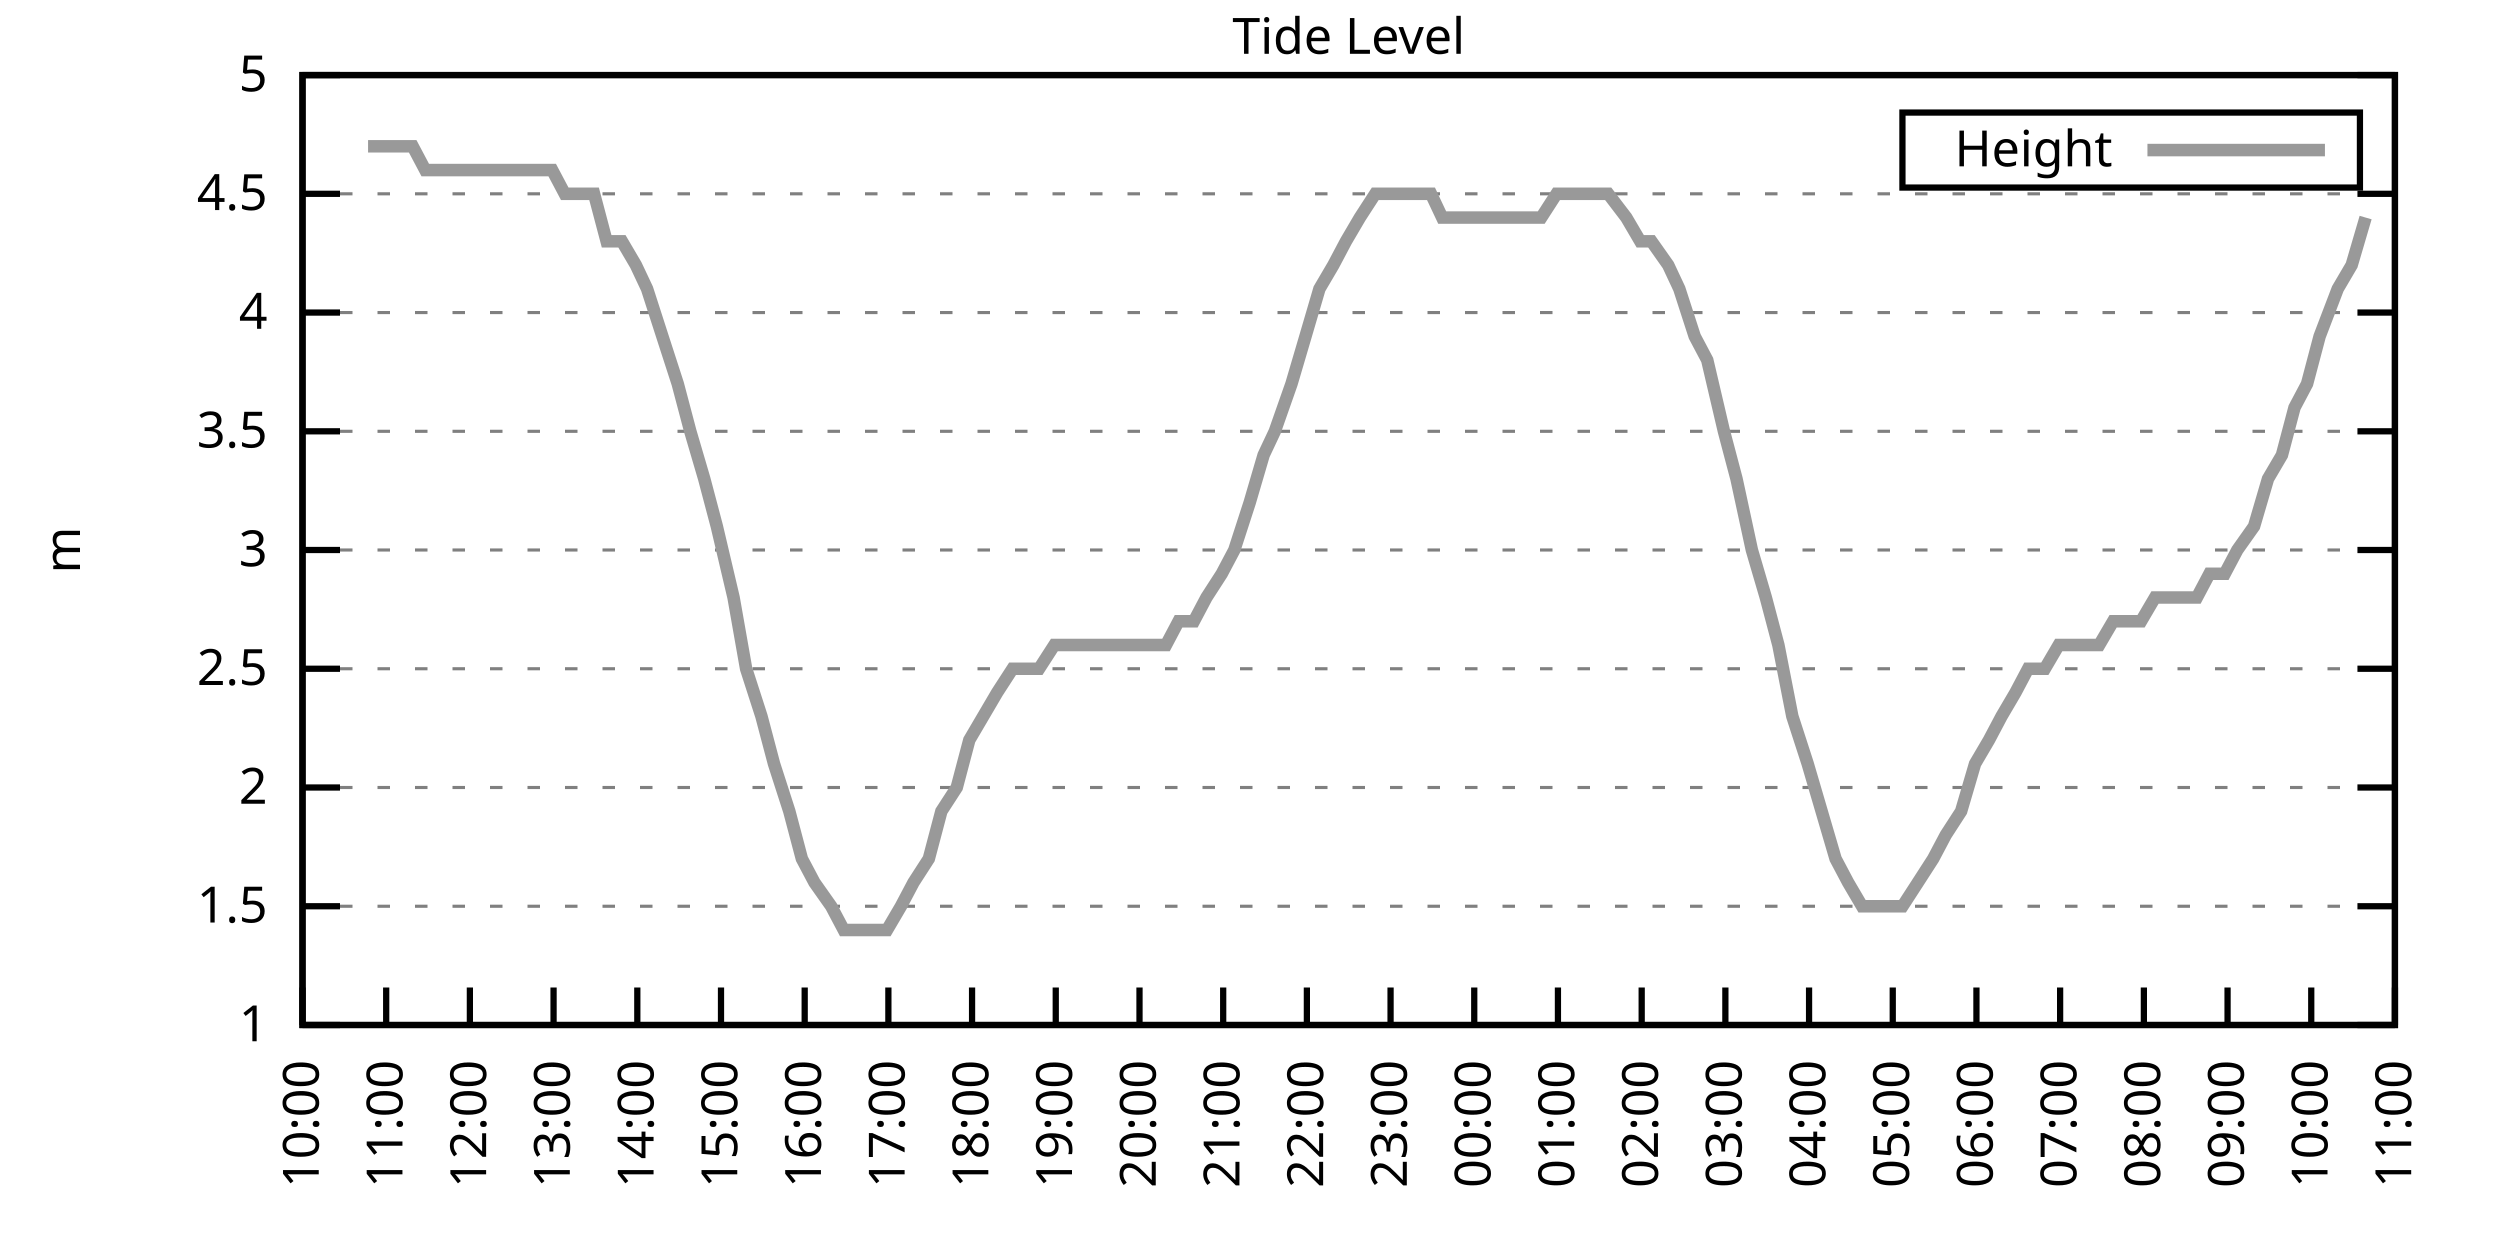
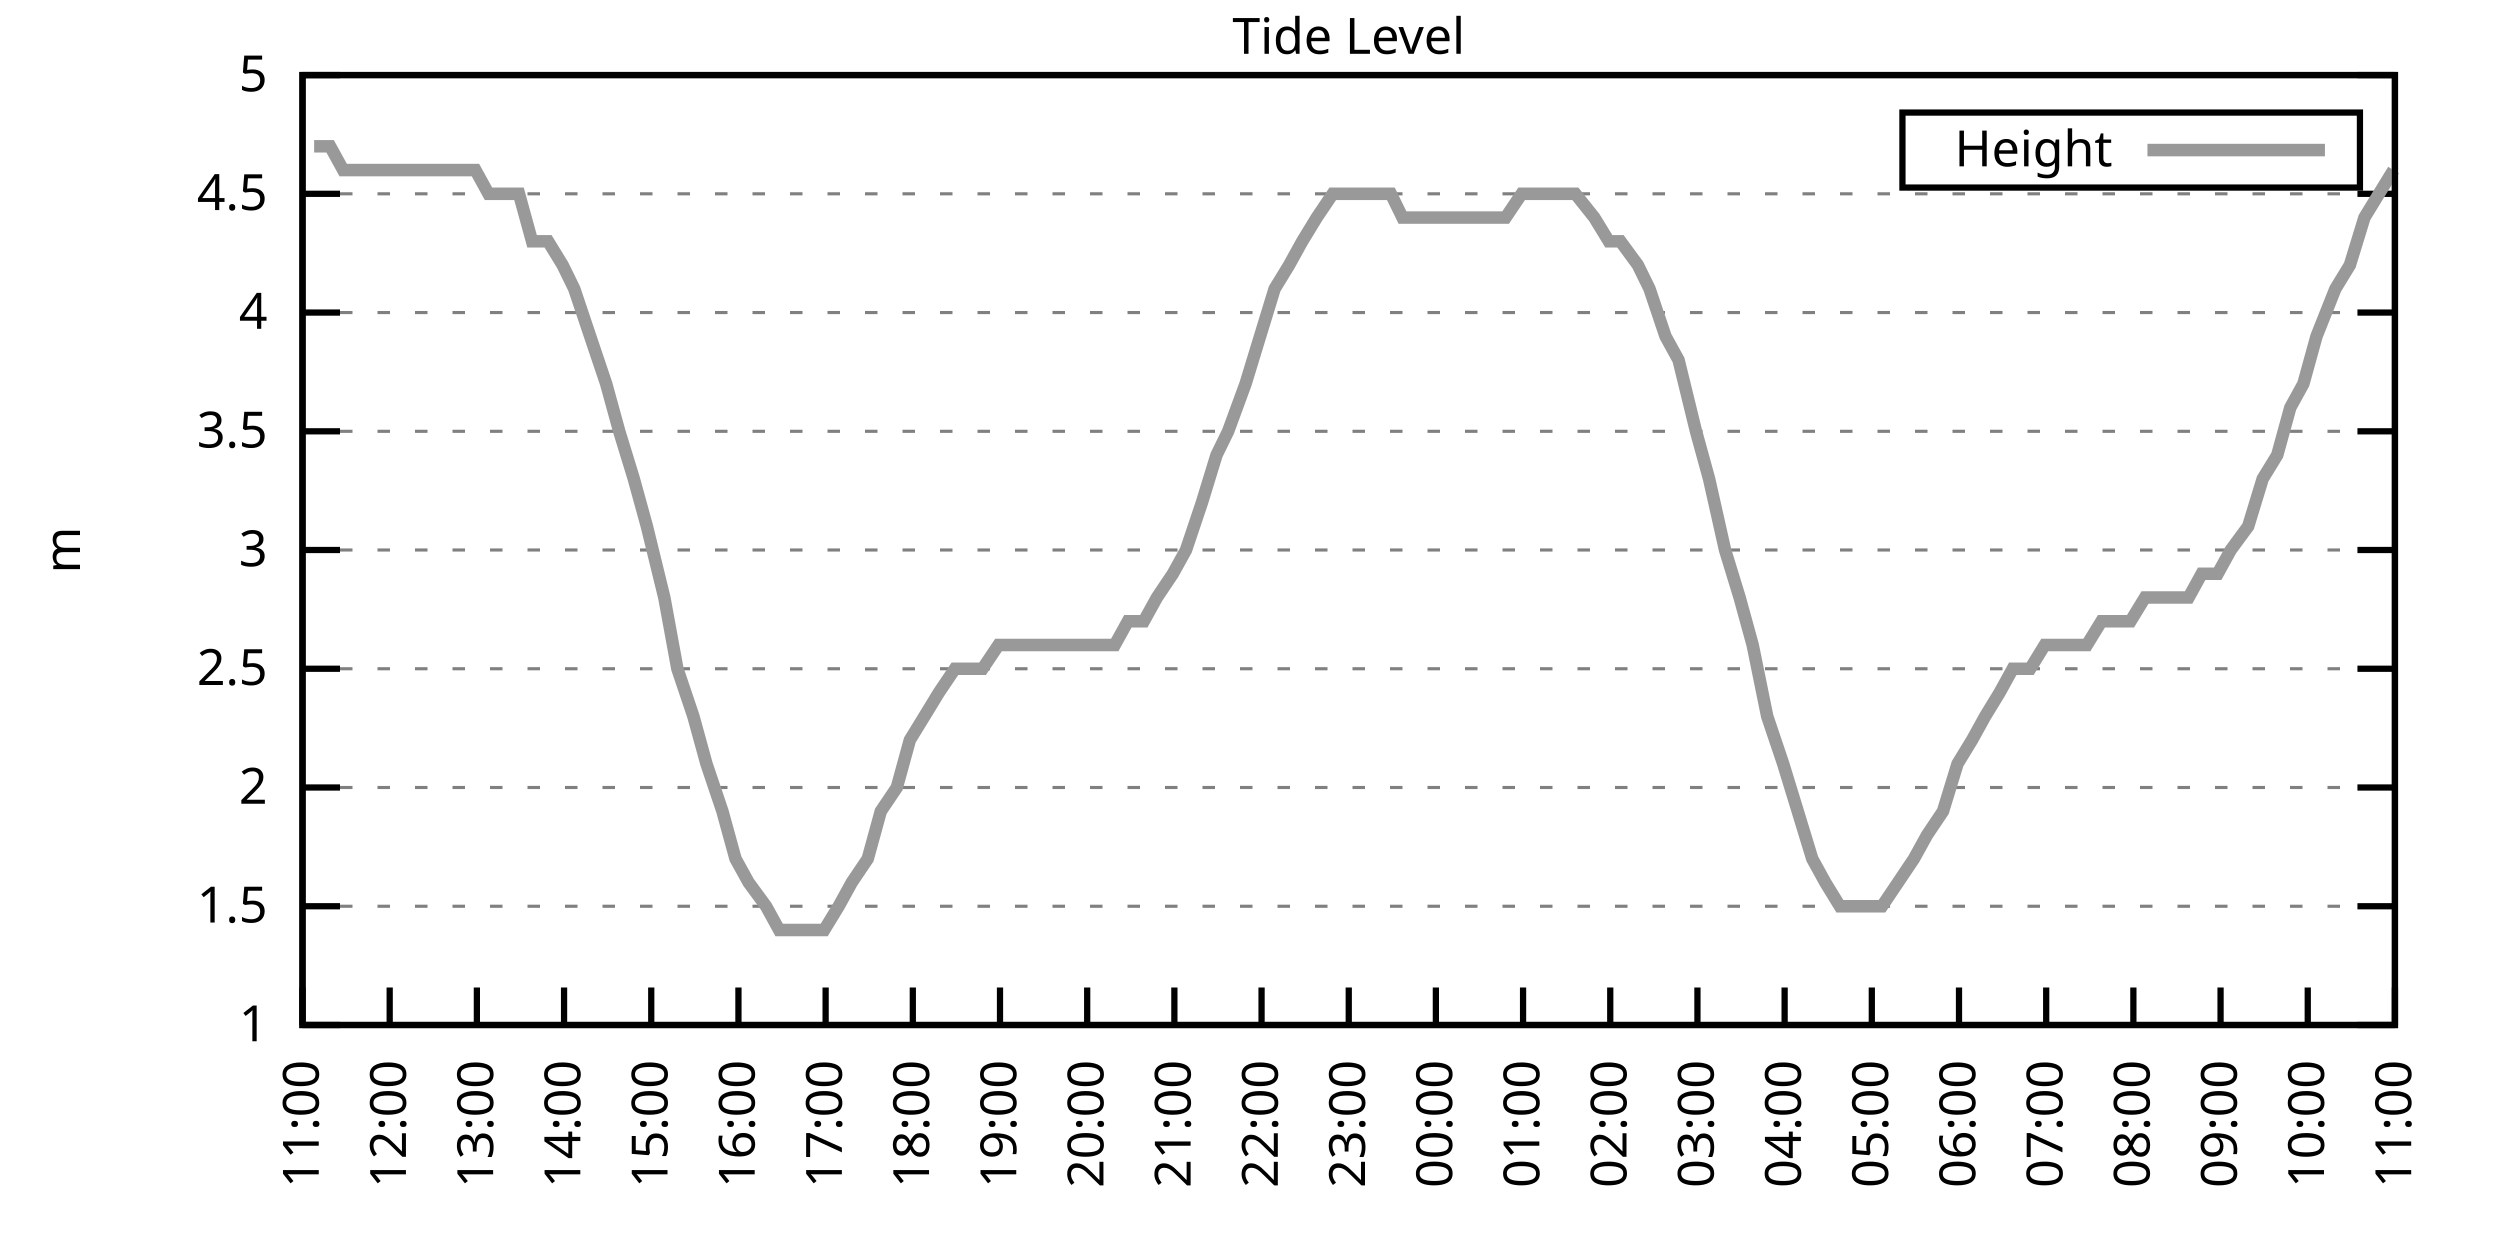
<svg xmlns="http://www.w3.org/2000/svg" xmlns:xlink="http://www.w3.org/1999/xlink" width="400" height="200" viewBox="0 0 400 200">
  <g id="gnuplot_canvas">
    <rect x="0" y="0" width="400" height="200" fill="none" />
    <defs>
      <circle id="gpDot" r="0.5" stroke-width="0.5" stroke="currentColor" />
      <path id="gpPt0" stroke-width="0.333" stroke="currentColor" d="M-1,0 h2 M0,-1 v2" />
      <path id="gpPt1" stroke-width="0.333" stroke="currentColor" d="M-1,-1 L1,1 M1,-1 L-1,1" />
      <path id="gpPt2" stroke-width="0.333" stroke="currentColor" d="M-1,0 L1,0 M0,-1 L0,1 M-1,-1 L1,1 M-1,1 L1,-1" />
      <rect id="gpPt3" stroke-width="0.333" stroke="currentColor" x="-1" y="-1" width="2" height="2" />
      <rect id="gpPt4" stroke-width="0.333" stroke="currentColor" fill="currentColor" x="-1" y="-1" width="2" height="2" />
      <circle id="gpPt5" stroke-width="0.333" stroke="currentColor" cx="0" cy="0" r="1" />
      <use xlink:href="#gpPt5" id="gpPt6" fill="currentColor" stroke="none" />
      <path id="gpPt7" stroke-width="0.333" stroke="currentColor" d="M0,-1.33 L-1.33,0.67 L1.33,0.67 z" />
      <use xlink:href="#gpPt7" id="gpPt8" fill="currentColor" stroke="none" />
      <use xlink:href="#gpPt7" id="gpPt9" stroke="currentColor" transform="rotate(180)" />
      <use xlink:href="#gpPt9" id="gpPt10" fill="currentColor" stroke="none" />
      <use xlink:href="#gpPt3" id="gpPt11" stroke="currentColor" transform="rotate(45)" />
      <use xlink:href="#gpPt11" id="gpPt12" fill="currentColor" stroke="none" />
      <path id="gpPt13" stroke-width="0.333" stroke="currentColor" d="M0,1.330 L1.265,0.411 L0.782,-1.067 L-0.782,-1.076 L-1.265,0.411 z" />
      <use xlink:href="#gpPt13" id="gpPt14" fill="currentColor" stroke="none" />
      <filter id="textbox" filterUnits="objectBoundingBox" x="0" y="0" height="1" width="1">
        <feFlood flood-color="white" flood-opacity="1" result="bgnd" />
        <feComposite in="SourceGraphic" in2="bgnd" operator="atop" />
      </filter>
      <filter id="greybox" filterUnits="objectBoundingBox" x="0" y="0" height="1" width="1">
        <feFlood flood-color="lightgrey" flood-opacity="1" result="grey" />
        <feComposite in="SourceGraphic" in2="grey" operator="atop" />
      </filter>
    </defs>
    <g fill="none" color="white" stroke="currentColor" stroke-width="1.00" stroke-linecap="butt" stroke-linejoin="miter">
</g>
    <g fill="none" color="black" stroke="currentColor" stroke-width="1.00" stroke-linecap="butt" stroke-linejoin="miter">
      <g stroke="none" shape-rendering="crispEdges">
        <polygon fill="rgb(255, 255, 255)" points="48.40,164.00 383.18,164.00 383.18,12.02 48.40,12.02 " />
      </g>
    </g>
    <g fill="none" color="black" stroke="currentColor" stroke-width="1.00" stroke-linecap="butt" stroke-linejoin="miter">
</g>
    <g fill="none" color="black" stroke="black" stroke-width="0.50" stroke-linecap="butt" stroke-linejoin="miter">
</g>
    <g fill="none" color="gray" stroke="currentColor" stroke-width="0.50" stroke-linecap="butt" stroke-linejoin="miter">
      <path stroke="gray" stroke-dasharray="2,4" class="gridline" d="M48.40,164.00 L383.19,164.00  " />
    </g>
    <g fill="none" color="gray" stroke="gray" stroke-width="1.00" stroke-linecap="butt" stroke-linejoin="miter">
</g>
    <g fill="none" color="black" stroke="currentColor" stroke-width="1.00" stroke-linecap="butt" stroke-linejoin="miter">
      <path stroke="black" d="M48.40,164.00 L54.40,164.00 M383.19,164.00 L377.19,164.00  " />
      <g transform="translate(42.80,166.60)" stroke="none" fill="black" font-family="Sans" font-size="8.00" text-anchor="end">
        <text>
          <tspan font-family="Sans"> 1</tspan>
        </text>
      </g>
    </g>
    <g fill="none" color="black" stroke="currentColor" stroke-width="1.00" stroke-linecap="butt" stroke-linejoin="miter">
</g>
    <g fill="none" color="black" stroke="black" stroke-width="0.50" stroke-linecap="butt" stroke-linejoin="miter">
</g>
    <g fill="none" color="gray" stroke="currentColor" stroke-width="0.50" stroke-linecap="butt" stroke-linejoin="miter">
      <path stroke="gray" stroke-dasharray="2,4" class="gridline" d="M48.40,145.00 L383.19,145.00  " />
    </g>
    <g fill="none" color="gray" stroke="gray" stroke-width="1.00" stroke-linecap="butt" stroke-linejoin="miter">
</g>
    <g fill="none" color="black" stroke="currentColor" stroke-width="1.00" stroke-linecap="butt" stroke-linejoin="miter">
      <path stroke="black" d="M48.40,145.00 L54.40,145.00 M383.19,145.00 L377.19,145.00  " />
      <g transform="translate(42.80,147.60)" stroke="none" fill="black" font-family="Sans" font-size="8.00" text-anchor="end">
        <text>
          <tspan font-family="Sans"> 1.5</tspan>
        </text>
      </g>
    </g>
    <g fill="none" color="black" stroke="currentColor" stroke-width="1.00" stroke-linecap="butt" stroke-linejoin="miter">
</g>
    <g fill="none" color="black" stroke="black" stroke-width="0.50" stroke-linecap="butt" stroke-linejoin="miter">
</g>
    <g fill="none" color="gray" stroke="currentColor" stroke-width="0.50" stroke-linecap="butt" stroke-linejoin="miter">
      <path stroke="gray" stroke-dasharray="2,4" class="gridline" d="M48.40,126.00 L383.19,126.00  " />
    </g>
    <g fill="none" color="gray" stroke="gray" stroke-width="1.00" stroke-linecap="butt" stroke-linejoin="miter">
</g>
    <g fill="none" color="black" stroke="currentColor" stroke-width="1.00" stroke-linecap="butt" stroke-linejoin="miter">
      <path stroke="black" d="M48.40,126.00 L54.40,126.00 M383.19,126.00 L377.19,126.00  " />
      <g transform="translate(42.80,128.60)" stroke="none" fill="black" font-family="Sans" font-size="8.00" text-anchor="end">
        <text>
          <tspan font-family="Sans"> 2</tspan>
        </text>
      </g>
    </g>
    <g fill="none" color="black" stroke="currentColor" stroke-width="1.00" stroke-linecap="butt" stroke-linejoin="miter">
</g>
    <g fill="none" color="black" stroke="black" stroke-width="0.50" stroke-linecap="butt" stroke-linejoin="miter">
</g>
    <g fill="none" color="gray" stroke="currentColor" stroke-width="0.50" stroke-linecap="butt" stroke-linejoin="miter">
      <path stroke="gray" stroke-dasharray="2,4" class="gridline" d="M48.40,107.00 L383.19,107.00  " />
    </g>
    <g fill="none" color="gray" stroke="gray" stroke-width="1.00" stroke-linecap="butt" stroke-linejoin="miter">
</g>
    <g fill="none" color="black" stroke="currentColor" stroke-width="1.00" stroke-linecap="butt" stroke-linejoin="miter">
      <path stroke="black" d="M48.40,107.00 L54.40,107.00 M383.19,107.00 L377.19,107.00  " />
      <g transform="translate(42.80,109.60)" stroke="none" fill="black" font-family="Sans" font-size="8.00" text-anchor="end">
        <text>
          <tspan font-family="Sans"> 2.5</tspan>
        </text>
      </g>
    </g>
    <g fill="none" color="black" stroke="currentColor" stroke-width="1.00" stroke-linecap="butt" stroke-linejoin="miter">
</g>
    <g fill="none" color="black" stroke="black" stroke-width="0.50" stroke-linecap="butt" stroke-linejoin="miter">
</g>
    <g fill="none" color="gray" stroke="currentColor" stroke-width="0.50" stroke-linecap="butt" stroke-linejoin="miter">
      <path stroke="gray" stroke-dasharray="2,4" class="gridline" d="M48.40,88.00 L383.19,88.00  " />
    </g>
    <g fill="none" color="gray" stroke="gray" stroke-width="1.00" stroke-linecap="butt" stroke-linejoin="miter">
</g>
    <g fill="none" color="black" stroke="currentColor" stroke-width="1.00" stroke-linecap="butt" stroke-linejoin="miter">
      <path stroke="black" d="M48.40,88.00 L54.40,88.00 M383.19,88.00 L377.19,88.00  " />
      <g transform="translate(42.80,90.60)" stroke="none" fill="black" font-family="Sans" font-size="8.00" text-anchor="end">
        <text>
          <tspan font-family="Sans"> 3</tspan>
        </text>
      </g>
    </g>
    <g fill="none" color="black" stroke="currentColor" stroke-width="1.00" stroke-linecap="butt" stroke-linejoin="miter">
</g>
    <g fill="none" color="black" stroke="black" stroke-width="0.50" stroke-linecap="butt" stroke-linejoin="miter">
</g>
    <g fill="none" color="gray" stroke="currentColor" stroke-width="0.50" stroke-linecap="butt" stroke-linejoin="miter">
      <path stroke="gray" stroke-dasharray="2,4" class="gridline" d="M48.40,69.01 L383.19,69.01  " />
    </g>
    <g fill="none" color="gray" stroke="gray" stroke-width="1.00" stroke-linecap="butt" stroke-linejoin="miter">
</g>
    <g fill="none" color="black" stroke="currentColor" stroke-width="1.00" stroke-linecap="butt" stroke-linejoin="miter">
      <path stroke="black" d="M48.40,69.01 L54.40,69.01 M383.19,69.01 L377.19,69.01  " />
      <g transform="translate(42.80,71.61)" stroke="none" fill="black" font-family="Sans" font-size="8.00" text-anchor="end">
        <text>
          <tspan font-family="Sans"> 3.5</tspan>
        </text>
      </g>
    </g>
    <g fill="none" color="black" stroke="currentColor" stroke-width="1.00" stroke-linecap="butt" stroke-linejoin="miter">
</g>
    <g fill="none" color="black" stroke="black" stroke-width="0.50" stroke-linecap="butt" stroke-linejoin="miter">
</g>
    <g fill="none" color="gray" stroke="currentColor" stroke-width="0.50" stroke-linecap="butt" stroke-linejoin="miter">
      <path stroke="gray" stroke-dasharray="2,4" class="gridline" d="M48.40,50.01 L383.19,50.01  " />
    </g>
    <g fill="none" color="gray" stroke="gray" stroke-width="1.00" stroke-linecap="butt" stroke-linejoin="miter">
</g>
    <g fill="none" color="black" stroke="currentColor" stroke-width="1.00" stroke-linecap="butt" stroke-linejoin="miter">
      <path stroke="black" d="M48.40,50.01 L54.40,50.01 M383.19,50.01 L377.19,50.01  " />
      <g transform="translate(42.80,52.61)" stroke="none" fill="black" font-family="Sans" font-size="8.00" text-anchor="end">
        <text>
          <tspan font-family="Sans"> 4</tspan>
        </text>
      </g>
    </g>
    <g fill="none" color="black" stroke="currentColor" stroke-width="1.00" stroke-linecap="butt" stroke-linejoin="miter">
</g>
    <g fill="none" color="black" stroke="black" stroke-width="0.50" stroke-linecap="butt" stroke-linejoin="miter">
</g>
    <g fill="none" color="gray" stroke="currentColor" stroke-width="0.50" stroke-linecap="butt" stroke-linejoin="miter">
      <path stroke="gray" stroke-dasharray="2,4" class="gridline" d="M48.40,31.01 L383.19,31.01  " />
    </g>
    <g fill="none" color="gray" stroke="gray" stroke-width="1.00" stroke-linecap="butt" stroke-linejoin="miter">
</g>
    <g fill="none" color="black" stroke="currentColor" stroke-width="1.00" stroke-linecap="butt" stroke-linejoin="miter">
      <path stroke="black" d="M48.40,31.01 L54.40,31.01 M383.19,31.01 L377.19,31.01  " />
      <g transform="translate(42.80,33.61)" stroke="none" fill="black" font-family="Sans" font-size="8.00" text-anchor="end">
        <text>
          <tspan font-family="Sans"> 4.5</tspan>
        </text>
      </g>
    </g>
    <g fill="none" color="black" stroke="currentColor" stroke-width="1.00" stroke-linecap="butt" stroke-linejoin="miter">
</g>
    <g fill="none" color="black" stroke="black" stroke-width="0.50" stroke-linecap="butt" stroke-linejoin="miter">
</g>
    <g fill="none" color="gray" stroke="currentColor" stroke-width="0.50" stroke-linecap="butt" stroke-linejoin="miter">
      <path stroke="gray" stroke-dasharray="2,4" class="gridline" d="M48.40,12.01 L383.19,12.01  " />
    </g>
    <g fill="none" color="gray" stroke="gray" stroke-width="1.00" stroke-linecap="butt" stroke-linejoin="miter">
</g>
    <g fill="none" color="black" stroke="currentColor" stroke-width="1.00" stroke-linecap="butt" stroke-linejoin="miter">
      <path stroke="black" d="M48.40,12.01 L54.40,12.01 M383.19,12.01 L377.19,12.01  " />
      <g transform="translate(42.80,14.61)" stroke="none" fill="black" font-family="Sans" font-size="8.00" text-anchor="end">
        <text>
          <tspan font-family="Sans"> 5</tspan>
        </text>
      </g>
    </g>
    <g fill="none" color="black" stroke="currentColor" stroke-width="1.00" stroke-linecap="butt" stroke-linejoin="miter">
      <path stroke="black" d="M48.40,164.00 L48.40,158.00  " />
      <g transform="translate(51.00,169.60) rotate(270.00)" stroke="none" fill="black" font-family="Sans" font-size="8.00" text-anchor="end">
        <text>
-           <tspan font-family="Sans">10:00</tspan>
-         </text>
-       </g>
-     </g>
-     <g fill="none" color="black" stroke="currentColor" stroke-width="1.00" stroke-linecap="butt" stroke-linejoin="miter">
-       <path stroke="black" d="M61.79,164.00 L61.79,158.00  " />
-       <g transform="translate(64.39,169.60) rotate(270.00)" stroke="none" fill="black" font-family="Sans" font-size="8.00" text-anchor="end">
-         <text>
          <tspan font-family="Sans">11:00</tspan>
        </text>
      </g>
    </g>
    <g fill="none" color="black" stroke="currentColor" stroke-width="1.00" stroke-linecap="butt" stroke-linejoin="miter">
-       <path stroke="black" d="M75.18,164.00 L75.18,158.00  " />
-       <g transform="translate(77.78,169.60) rotate(270.00)" stroke="none" fill="black" font-family="Sans" font-size="8.00" text-anchor="end">
+       <path stroke="black" d="M62.35,164.00 L62.35,158.00  " />
+       <g transform="translate(64.95,169.60) rotate(270.00)" stroke="none" fill="black" font-family="Sans" font-size="8.00" text-anchor="end">
        <text>
          <tspan font-family="Sans">12:00</tspan>
        </text>
      </g>
    </g>
    <g fill="none" color="black" stroke="currentColor" stroke-width="1.00" stroke-linecap="butt" stroke-linejoin="miter">
-       <path stroke="black" d="M88.57,164.00 L88.57,158.00  " />
-       <g transform="translate(91.17,169.60) rotate(270.00)" stroke="none" fill="black" font-family="Sans" font-size="8.00" text-anchor="end">
+       <path stroke="black" d="M76.30,164.00 L76.30,158.00  " />
+       <g transform="translate(78.90,169.60) rotate(270.00)" stroke="none" fill="black" font-family="Sans" font-size="8.00" text-anchor="end">
        <text>
          <tspan font-family="Sans">13:00</tspan>
        </text>
      </g>
    </g>
    <g fill="none" color="black" stroke="currentColor" stroke-width="1.00" stroke-linecap="butt" stroke-linejoin="miter">
-       <path stroke="black" d="M101.97,164.00 L101.97,158.00  " />
-       <g transform="translate(104.57,169.60) rotate(270.00)" stroke="none" fill="black" font-family="Sans" font-size="8.00" text-anchor="end">
+       <path stroke="black" d="M90.25,164.00 L90.25,158.00  " />
+       <g transform="translate(92.85,169.60) rotate(270.00)" stroke="none" fill="black" font-family="Sans" font-size="8.00" text-anchor="end">
        <text>
          <tspan font-family="Sans">14:00</tspan>
        </text>
      </g>
    </g>
    <g fill="none" color="black" stroke="currentColor" stroke-width="1.00" stroke-linecap="butt" stroke-linejoin="miter">
-       <path stroke="black" d="M115.36,164.00 L115.36,158.00  " />
-       <g transform="translate(117.96,169.60) rotate(270.00)" stroke="none" fill="black" font-family="Sans" font-size="8.00" text-anchor="end">
+       <path stroke="black" d="M104.20,164.00 L104.20,158.00  " />
+       <g transform="translate(106.80,169.60) rotate(270.00)" stroke="none" fill="black" font-family="Sans" font-size="8.00" text-anchor="end">
        <text>
          <tspan font-family="Sans">15:00</tspan>
        </text>
      </g>
    </g>
    <g fill="none" color="black" stroke="currentColor" stroke-width="1.00" stroke-linecap="butt" stroke-linejoin="miter">
-       <path stroke="black" d="M128.75,164.00 L128.75,158.00  " />
-       <g transform="translate(131.35,169.60) rotate(270.00)" stroke="none" fill="black" font-family="Sans" font-size="8.00" text-anchor="end">
+       <path stroke="black" d="M118.15,164.00 L118.15,158.00  " />
+       <g transform="translate(120.75,169.60) rotate(270.00)" stroke="none" fill="black" font-family="Sans" font-size="8.00" text-anchor="end">
        <text>
          <tspan font-family="Sans">16:00</tspan>
        </text>
      </g>
    </g>
    <g fill="none" color="black" stroke="currentColor" stroke-width="1.00" stroke-linecap="butt" stroke-linejoin="miter">
-       <path stroke="black" d="M142.14,164.00 L142.14,158.00  " />
-       <g transform="translate(144.74,169.60) rotate(270.00)" stroke="none" fill="black" font-family="Sans" font-size="8.00" text-anchor="end">
+       <path stroke="black" d="M132.10,164.00 L132.10,158.00  " />
+       <g transform="translate(134.70,169.60) rotate(270.00)" stroke="none" fill="black" font-family="Sans" font-size="8.00" text-anchor="end">
        <text>
          <tspan font-family="Sans">17:00</tspan>
        </text>
      </g>
    </g>
    <g fill="none" color="black" stroke="currentColor" stroke-width="1.00" stroke-linecap="butt" stroke-linejoin="miter">
-       <path stroke="black" d="M155.53,164.00 L155.53,158.00  " />
-       <g transform="translate(158.13,169.60) rotate(270.00)" stroke="none" fill="black" font-family="Sans" font-size="8.00" text-anchor="end">
+       <path stroke="black" d="M146.05,164.00 L146.05,158.00  " />
+       <g transform="translate(148.65,169.60) rotate(270.00)" stroke="none" fill="black" font-family="Sans" font-size="8.00" text-anchor="end">
        <text>
          <tspan font-family="Sans">18:00</tspan>
        </text>
      </g>
    </g>
    <g fill="none" color="black" stroke="currentColor" stroke-width="1.00" stroke-linecap="butt" stroke-linejoin="miter">
-       <path stroke="black" d="M168.92,164.00 L168.92,158.00  " />
-       <g transform="translate(171.52,169.60) rotate(270.00)" stroke="none" fill="black" font-family="Sans" font-size="8.00" text-anchor="end">
+       <path stroke="black" d="M160.00,164.00 L160.00,158.00  " />
+       <g transform="translate(162.60,169.60) rotate(270.00)" stroke="none" fill="black" font-family="Sans" font-size="8.00" text-anchor="end">
        <text>
          <tspan font-family="Sans">19:00</tspan>
        </text>
      </g>
    </g>
    <g fill="none" color="black" stroke="currentColor" stroke-width="1.00" stroke-linecap="butt" stroke-linejoin="miter">
-       <path stroke="black" d="M182.32,164.00 L182.32,158.00  " />
-       <g transform="translate(184.92,169.60) rotate(270.00)" stroke="none" fill="black" font-family="Sans" font-size="8.00" text-anchor="end">
+       <path stroke="black" d="M173.95,164.00 L173.95,158.00  " />
+       <g transform="translate(176.55,169.60) rotate(270.00)" stroke="none" fill="black" font-family="Sans" font-size="8.00" text-anchor="end">
        <text>
          <tspan font-family="Sans">20:00</tspan>
        </text>
      </g>
    </g>
    <g fill="none" color="black" stroke="currentColor" stroke-width="1.00" stroke-linecap="butt" stroke-linejoin="miter">
-       <path stroke="black" d="M195.71,164.00 L195.71,158.00  " />
-       <g transform="translate(198.31,169.60) rotate(270.00)" stroke="none" fill="black" font-family="Sans" font-size="8.00" text-anchor="end">
+       <path stroke="black" d="M187.90,164.00 L187.90,158.00  " />
+       <g transform="translate(190.50,169.60) rotate(270.00)" stroke="none" fill="black" font-family="Sans" font-size="8.00" text-anchor="end">
        <text>
          <tspan font-family="Sans">21:00</tspan>
        </text>
      </g>
    </g>
    <g fill="none" color="black" stroke="currentColor" stroke-width="1.00" stroke-linecap="butt" stroke-linejoin="miter">
-       <path stroke="black" d="M209.10,164.00 L209.10,158.00  " />
-       <g transform="translate(211.70,169.60) rotate(270.00)" stroke="none" fill="black" font-family="Sans" font-size="8.00" text-anchor="end">
+       <path stroke="black" d="M201.85,164.00 L201.85,158.00  " />
+       <g transform="translate(204.45,169.60) rotate(270.00)" stroke="none" fill="black" font-family="Sans" font-size="8.00" text-anchor="end">
        <text>
          <tspan font-family="Sans">22:00</tspan>
        </text>
      </g>
    </g>
    <g fill="none" color="black" stroke="currentColor" stroke-width="1.00" stroke-linecap="butt" stroke-linejoin="miter">
-       <path stroke="black" d="M222.49,164.00 L222.49,158.00  " />
-       <g transform="translate(225.09,169.60) rotate(270.00)" stroke="none" fill="black" font-family="Sans" font-size="8.00" text-anchor="end">
+       <path stroke="black" d="M215.80,164.00 L215.80,158.00  " />
+       <g transform="translate(218.40,169.60) rotate(270.00)" stroke="none" fill="black" font-family="Sans" font-size="8.00" text-anchor="end">
        <text>
          <tspan font-family="Sans">23:00</tspan>
        </text>
      </g>
    </g>
    <g fill="none" color="black" stroke="currentColor" stroke-width="1.00" stroke-linecap="butt" stroke-linejoin="miter">
-       <path stroke="black" d="M235.88,164.00 L235.88,158.00  " />
-       <g transform="translate(238.48,169.60) rotate(270.00)" stroke="none" fill="black" font-family="Sans" font-size="8.00" text-anchor="end">
+       <path stroke="black" d="M229.74,164.00 L229.74,158.00  " />
+       <g transform="translate(232.34,169.60) rotate(270.00)" stroke="none" fill="black" font-family="Sans" font-size="8.00" text-anchor="end">
        <text>
          <tspan font-family="Sans">00:00</tspan>
        </text>
      </g>
    </g>
    <g fill="none" color="black" stroke="currentColor" stroke-width="1.00" stroke-linecap="butt" stroke-linejoin="miter">
-       <path stroke="black" d="M249.27,164.00 L249.27,158.00  " />
-       <g transform="translate(251.87,169.60) rotate(270.00)" stroke="none" fill="black" font-family="Sans" font-size="8.00" text-anchor="end">
+       <path stroke="black" d="M243.69,164.00 L243.69,158.00  " />
+       <g transform="translate(246.29,169.60) rotate(270.00)" stroke="none" fill="black" font-family="Sans" font-size="8.00" text-anchor="end">
        <text>
          <tspan font-family="Sans">01:00</tspan>
        </text>
      </g>
    </g>
    <g fill="none" color="black" stroke="currentColor" stroke-width="1.00" stroke-linecap="butt" stroke-linejoin="miter">
-       <path stroke="black" d="M262.67,164.00 L262.67,158.00  " />
-       <g transform="translate(265.27,169.60) rotate(270.00)" stroke="none" fill="black" font-family="Sans" font-size="8.00" text-anchor="end">
+       <path stroke="black" d="M257.64,164.00 L257.64,158.00  " />
+       <g transform="translate(260.24,169.60) rotate(270.00)" stroke="none" fill="black" font-family="Sans" font-size="8.00" text-anchor="end">
        <text>
          <tspan font-family="Sans">02:00</tspan>
        </text>
      </g>
    </g>
    <g fill="none" color="black" stroke="currentColor" stroke-width="1.00" stroke-linecap="butt" stroke-linejoin="miter">
-       <path stroke="black" d="M276.06,164.00 L276.06,158.00  " />
-       <g transform="translate(278.66,169.60) rotate(270.00)" stroke="none" fill="black" font-family="Sans" font-size="8.00" text-anchor="end">
+       <path stroke="black" d="M271.59,164.00 L271.59,158.00  " />
+       <g transform="translate(274.19,169.60) rotate(270.00)" stroke="none" fill="black" font-family="Sans" font-size="8.00" text-anchor="end">
        <text>
          <tspan font-family="Sans">03:00</tspan>
        </text>
      </g>
    </g>
    <g fill="none" color="black" stroke="currentColor" stroke-width="1.00" stroke-linecap="butt" stroke-linejoin="miter">
-       <path stroke="black" d="M289.45,164.00 L289.45,158.00  " />
-       <g transform="translate(292.05,169.60) rotate(270.00)" stroke="none" fill="black" font-family="Sans" font-size="8.00" text-anchor="end">
+       <path stroke="black" d="M285.54,164.00 L285.54,158.00  " />
+       <g transform="translate(288.14,169.60) rotate(270.00)" stroke="none" fill="black" font-family="Sans" font-size="8.00" text-anchor="end">
        <text>
          <tspan font-family="Sans">04:00</tspan>
        </text>
      </g>
    </g>
    <g fill="none" color="black" stroke="currentColor" stroke-width="1.00" stroke-linecap="butt" stroke-linejoin="miter">
-       <path stroke="black" d="M302.84,164.00 L302.84,158.00  " />
-       <g transform="translate(305.44,169.60) rotate(270.00)" stroke="none" fill="black" font-family="Sans" font-size="8.00" text-anchor="end">
+       <path stroke="black" d="M299.49,164.00 L299.49,158.00  " />
+       <g transform="translate(302.09,169.60) rotate(270.00)" stroke="none" fill="black" font-family="Sans" font-size="8.00" text-anchor="end">
        <text>
          <tspan font-family="Sans">05:00</tspan>
        </text>
      </g>
    </g>
    <g fill="none" color="black" stroke="currentColor" stroke-width="1.00" stroke-linecap="butt" stroke-linejoin="miter">
-       <path stroke="black" d="M316.23,164.00 L316.23,158.00  " />
-       <g transform="translate(318.83,169.60) rotate(270.00)" stroke="none" fill="black" font-family="Sans" font-size="8.00" text-anchor="end">
+       <path stroke="black" d="M313.44,164.00 L313.44,158.00  " />
+       <g transform="translate(316.04,169.60) rotate(270.00)" stroke="none" fill="black" font-family="Sans" font-size="8.00" text-anchor="end">
        <text>
          <tspan font-family="Sans">06:00</tspan>
        </text>
      </g>
    </g>
    <g fill="none" color="black" stroke="currentColor" stroke-width="1.00" stroke-linecap="butt" stroke-linejoin="miter">
-       <path stroke="black" d="M329.62,164.00 L329.62,158.00  " />
-       <g transform="translate(332.22,169.60) rotate(270.00)" stroke="none" fill="black" font-family="Sans" font-size="8.00" text-anchor="end">
+       <path stroke="black" d="M327.39,164.00 L327.39,158.00  " />
+       <g transform="translate(329.99,169.60) rotate(270.00)" stroke="none" fill="black" font-family="Sans" font-size="8.00" text-anchor="end">
        <text>
          <tspan font-family="Sans">07:00</tspan>
        </text>
      </g>
    </g>
    <g fill="none" color="black" stroke="currentColor" stroke-width="1.00" stroke-linecap="butt" stroke-linejoin="miter">
-       <path stroke="black" d="M343.02,164.00 L343.02,158.00  " />
-       <g transform="translate(345.62,169.60) rotate(270.00)" stroke="none" fill="black" font-family="Sans" font-size="8.00" text-anchor="end">
+       <path stroke="black" d="M341.34,164.00 L341.34,158.00  " />
+       <g transform="translate(343.94,169.60) rotate(270.00)" stroke="none" fill="black" font-family="Sans" font-size="8.00" text-anchor="end">
        <text>
          <tspan font-family="Sans">08:00</tspan>
        </text>
      </g>
    </g>
    <g fill="none" color="black" stroke="currentColor" stroke-width="1.00" stroke-linecap="butt" stroke-linejoin="miter">
-       <path stroke="black" d="M356.41,164.00 L356.41,158.00  " />
-       <g transform="translate(359.01,169.60) rotate(270.00)" stroke="none" fill="black" font-family="Sans" font-size="8.00" text-anchor="end">
+       <path stroke="black" d="M355.29,164.00 L355.29,158.00  " />
+       <g transform="translate(357.89,169.60) rotate(270.00)" stroke="none" fill="black" font-family="Sans" font-size="8.00" text-anchor="end">
        <text>
          <tspan font-family="Sans">09:00</tspan>
        </text>
      </g>
    </g>
    <g fill="none" color="black" stroke="currentColor" stroke-width="1.00" stroke-linecap="butt" stroke-linejoin="miter">
-       <path stroke="black" d="M369.80,164.00 L369.80,158.00  " />
-       <g transform="translate(372.40,169.60) rotate(270.00)" stroke="none" fill="black" font-family="Sans" font-size="8.00" text-anchor="end">
+       <path stroke="black" d="M369.24,164.00 L369.24,158.00  " />
+       <g transform="translate(371.84,169.60) rotate(270.00)" stroke="none" fill="black" font-family="Sans" font-size="8.00" text-anchor="end">
        <text>
          <tspan font-family="Sans">10:00</tspan>
        </text>
      </g>
    </g>
    <g fill="none" color="black" stroke="currentColor" stroke-width="1.00" stroke-linecap="butt" stroke-linejoin="miter">
      <path stroke="black" d="M383.19,164.00 L383.19,158.00  " />
      <g transform="translate(385.79,169.60) rotate(270.00)" stroke="none" fill="black" font-family="Sans" font-size="8.00" text-anchor="end">
        <text>
          <tspan font-family="Sans">11:00</tspan>
        </text>
      </g>
    </g>
    <g fill="none" color="black" stroke="currentColor" stroke-width="1.00" stroke-linecap="butt" stroke-linejoin="miter">
</g>
    <g fill="none" color="black" stroke="currentColor" stroke-width="1.00" stroke-linecap="butt" stroke-linejoin="miter">
      <path stroke="black" d="M48.40,12.01 L48.40,164.00 L383.19,164.00 L383.19,12.01 L48.40,12.01 Z  " />
    </g>
    <g fill="none" color="black" stroke="currentColor" stroke-width="1.00" stroke-linecap="butt" stroke-linejoin="miter">
</g>
    <g fill="none" color="black" stroke="currentColor" stroke-width="1.00" stroke-linecap="butt" stroke-linejoin="miter">
      <path stroke="black" d="M304.39,30.01 L304.39,18.01 L377.59,18.01 L377.59,30.01 L304.39,30.01 Z  " />
    </g>
    <g id="Tide_level_plot_1">
      <g fill="none" color="white" stroke="black" stroke-width="2.00" stroke-linecap="butt" stroke-linejoin="miter">
</g>
      <g fill="none" color="black" stroke="currentColor" stroke-width="2.00" stroke-linecap="butt" stroke-linejoin="miter">
        <g transform="translate(337.99,26.61)" stroke="none" fill="black" font-family="Sans" font-size="8.00" text-anchor="end">
          <text>
            <tspan font-family="Sans">Height</tspan>
          </text>
        </g>
      </g>
      <g fill="none" color="black" stroke="currentColor" stroke-width="2.00" stroke-linecap="butt" stroke-linejoin="miter">
-         <path stroke="rgb(153, 153, 153)" d="M343.59,24.01 L371.99,24.01 M58.89,23.41 L61.12,23.41 L63.58,23.41 L66.03,23.41 L68.04,27.21 L70.27,27.21   L72.50,27.21 L74.51,27.21 L76.75,27.21 L79.42,27.21 L81.66,27.21 L83.66,27.21 L86.12,27.21 L88.35,27.21   L90.36,31.01 L92.59,31.01 L95.05,31.01 L97.06,38.61 L99.51,38.61 L101.74,42.41 L103.53,46.21 L105.98,53.81   L108.44,61.41 L110.45,69.01 L112.68,76.61 L114.69,84.21 L117.37,95.60 L119.38,107.00 L121.83,114.60 L123.84,122.20   L126.29,129.80 L128.30,137.40 L130.31,141.20 L132.99,145.00 L135.00,148.80 L137.45,148.80 L139.46,148.80 L141.92,148.80   L144.15,145.00 L146.16,141.20 L148.61,137.40 L150.62,129.80 L153.08,126.00 L155.09,118.40 L157.32,114.60 L159.55,110.80   L162.01,107.00 L164.24,107.00 L166.25,107.00 L168.70,103.20 L170.71,103.20 L173.17,103.20 L175.17,103.20 L177.63,103.20   L179.64,103.20 L182.09,103.20 L184.10,103.20 L186.56,103.20 L188.57,99.40 L191.02,99.40 L193.03,95.60 L195.48,91.80   L197.49,88.00 L199.95,80.41 L202.18,72.81 L203.97,69.01 L206.64,61.41 L208.88,53.81 L211.11,46.21 L213.34,42.41   L215.35,38.61 L217.58,34.81 L220.04,31.01 L222.27,31.01 L224.50,31.01 L226.51,31.01 L228.96,31.01 L230.75,34.81   L233.43,34.81 L235.66,34.81 L237.89,34.81 L239.90,34.81 L242.36,34.81 L244.59,34.81 L246.60,34.81 L249.05,31.01   L251.28,31.01 L253.51,31.01 L255.30,31.01 L257.31,31.01 L260.21,34.81 L262.44,38.61 L264.23,38.61 L266.91,42.41   L268.69,46.21 L271.15,53.81 L273.16,57.61 L275.83,69.01 L277.84,76.61 L280.30,88.00 L282.53,95.60 L284.54,103.20   L286.77,114.60 L289.23,122.20 L291.46,129.80 L293.69,137.40 L295.70,141.20 L297.93,145.00 L300.39,145.00 L302.17,145.00   L304.40,145.00 L306.86,141.20 L309.31,137.40 L311.32,133.60 L313.78,129.80 L316.01,122.20 L318.24,118.40 L320.25,114.60   L322.48,110.80 L324.49,107.00 L327.17,107.00 L329.40,103.20 L331.41,103.20 L333.86,103.20 L335.87,103.20 L338.10,99.40   L340.56,99.40 L342.57,99.40 L344.80,95.60 L347.26,95.60 L349.49,95.60 L351.50,95.60 L353.51,91.80 L355.96,91.80   L357.97,88.00 L360.65,84.21 L362.88,76.61 L365.11,72.81 L367.12,65.21 L369.13,61.41 L371.14,53.81 L374.04,46.21   L376.27,42.41 L378.50,34.81  " />
+         <path stroke="rgb(153, 153, 153)" d="M343.59,24.01 L371.99,24.01 M50.26,23.41 L52.82,23.41 L54.91,27.21 L57.23,27.21 L59.56,27.21 L61.65,27.21   L63.98,27.21 L66.77,27.21 L69.09,27.21 L71.18,27.21 L73.74,27.21 L76.07,27.21 L78.16,31.01 L80.48,31.01   L83.04,31.01 L85.13,38.61 L87.69,38.61 L90.02,42.41 L91.88,46.21 L94.43,53.81 L96.99,61.41 L99.08,69.01   L101.41,76.61 L103.50,84.21 L106.29,95.60 L108.38,107.00 L110.94,114.60 L113.03,122.20 L115.59,129.80 L117.68,137.40   L119.78,141.20 L122.57,145.00 L124.66,148.80 L127.22,148.80 L129.31,148.80 L131.87,148.80 L134.19,145.00 L136.28,141.20   L138.84,137.40 L140.93,129.80 L143.49,126.00 L145.58,118.40 L147.91,114.60 L150.23,110.80 L152.79,107.00 L155.11,107.00   L157.21,107.00 L159.76,103.20 L161.86,103.20 L164.41,103.20 L166.51,103.20 L169.06,103.20 L171.16,103.20 L173.71,103.20   L175.81,103.20 L178.36,103.20 L180.46,99.40 L183.01,99.40 L185.11,95.60 L187.66,91.80 L189.76,88.00 L192.31,80.41   L194.64,72.81 L196.50,69.01 L199.29,61.41 L201.61,53.81 L203.94,46.21 L206.26,42.41 L208.36,38.61 L210.68,34.81   L213.24,31.01 L215.56,31.01 L217.89,31.01 L219.98,31.01 L222.54,31.01 L224.40,34.81 L227.19,34.81 L229.51,34.81   L231.84,34.81 L233.93,34.81 L236.49,34.81 L238.81,34.81 L240.90,34.81 L243.46,31.01 L245.79,31.01 L248.11,31.01   L249.97,31.01 L252.06,31.01 L255.09,34.81 L257.41,38.61 L259.27,38.61 L262.06,42.41 L263.92,46.21 L266.48,53.81   L268.57,57.61 L271.36,69.01 L273.45,76.61 L276.01,88.00 L278.34,95.60 L280.43,103.20 L282.75,114.60 L285.31,122.20   L287.64,129.80 L289.96,137.40 L292.05,141.20 L294.38,145.00 L296.94,145.00 L298.80,145.00 L301.12,145.00 L303.68,141.20   L306.23,137.40 L308.33,133.60 L310.88,129.80 L313.21,122.20 L315.53,118.40 L317.63,114.60 L319.95,110.80 L322.04,107.00   L324.83,107.00 L327.16,103.20 L329.25,103.20 L331.81,103.20 L333.90,103.20 L336.23,99.40 L338.78,99.40 L340.88,99.40   L343.20,95.60 L345.76,95.60 L348.08,95.60 L350.18,95.60 L352.27,91.80 L354.83,91.80 L356.92,88.00 L359.71,84.21   L362.03,76.61 L364.36,72.81 L366.45,65.21 L368.54,61.41 L370.64,53.81 L373.66,46.21 L375.98,42.41 L378.31,34.81   L380.63,31.01 L382.96,27.21  " />
      </g>
    </g>
    <g fill="none" color="black" stroke="currentColor" stroke-width="2.00" stroke-linecap="butt" stroke-linejoin="miter">
</g>
    <g fill="none" color="black" stroke="black" stroke-width="1.00" stroke-linecap="butt" stroke-linejoin="miter">
</g>
    <g fill="none" color="black" stroke="currentColor" stroke-width="1.00" stroke-linecap="butt" stroke-linejoin="miter">
      <path stroke="black" d="M48.40,12.01 L48.40,164.00 L383.19,164.00 L383.19,12.01 L48.40,12.01 Z  " />
      <g transform="translate(12.80,88.01) rotate(270.00)" stroke="none" fill="black" font-family="Sans" font-size="8.00" text-anchor="middle">
        <text>
          <tspan font-family="Sans">m</tspan>
        </text>
      </g>
    </g>
    <g fill="none" color="black" stroke="currentColor" stroke-width="1.00" stroke-linecap="butt" stroke-linejoin="miter">
</g>
    <g fill="none" color="black" stroke="currentColor" stroke-width="1.00" stroke-linecap="butt" stroke-linejoin="miter">
      <g transform="translate(215.79,8.61)" stroke="none" fill="black" font-family="Sans" font-size="8.00" text-anchor="middle">
        <text>
          <tspan font-family="Sans">Tide Level</tspan>
        </text>
      </g>
    </g>
    <g fill="none" color="black" stroke="currentColor" stroke-width="1.00" stroke-linecap="butt" stroke-linejoin="miter">
</g>
  </g>
</svg>
